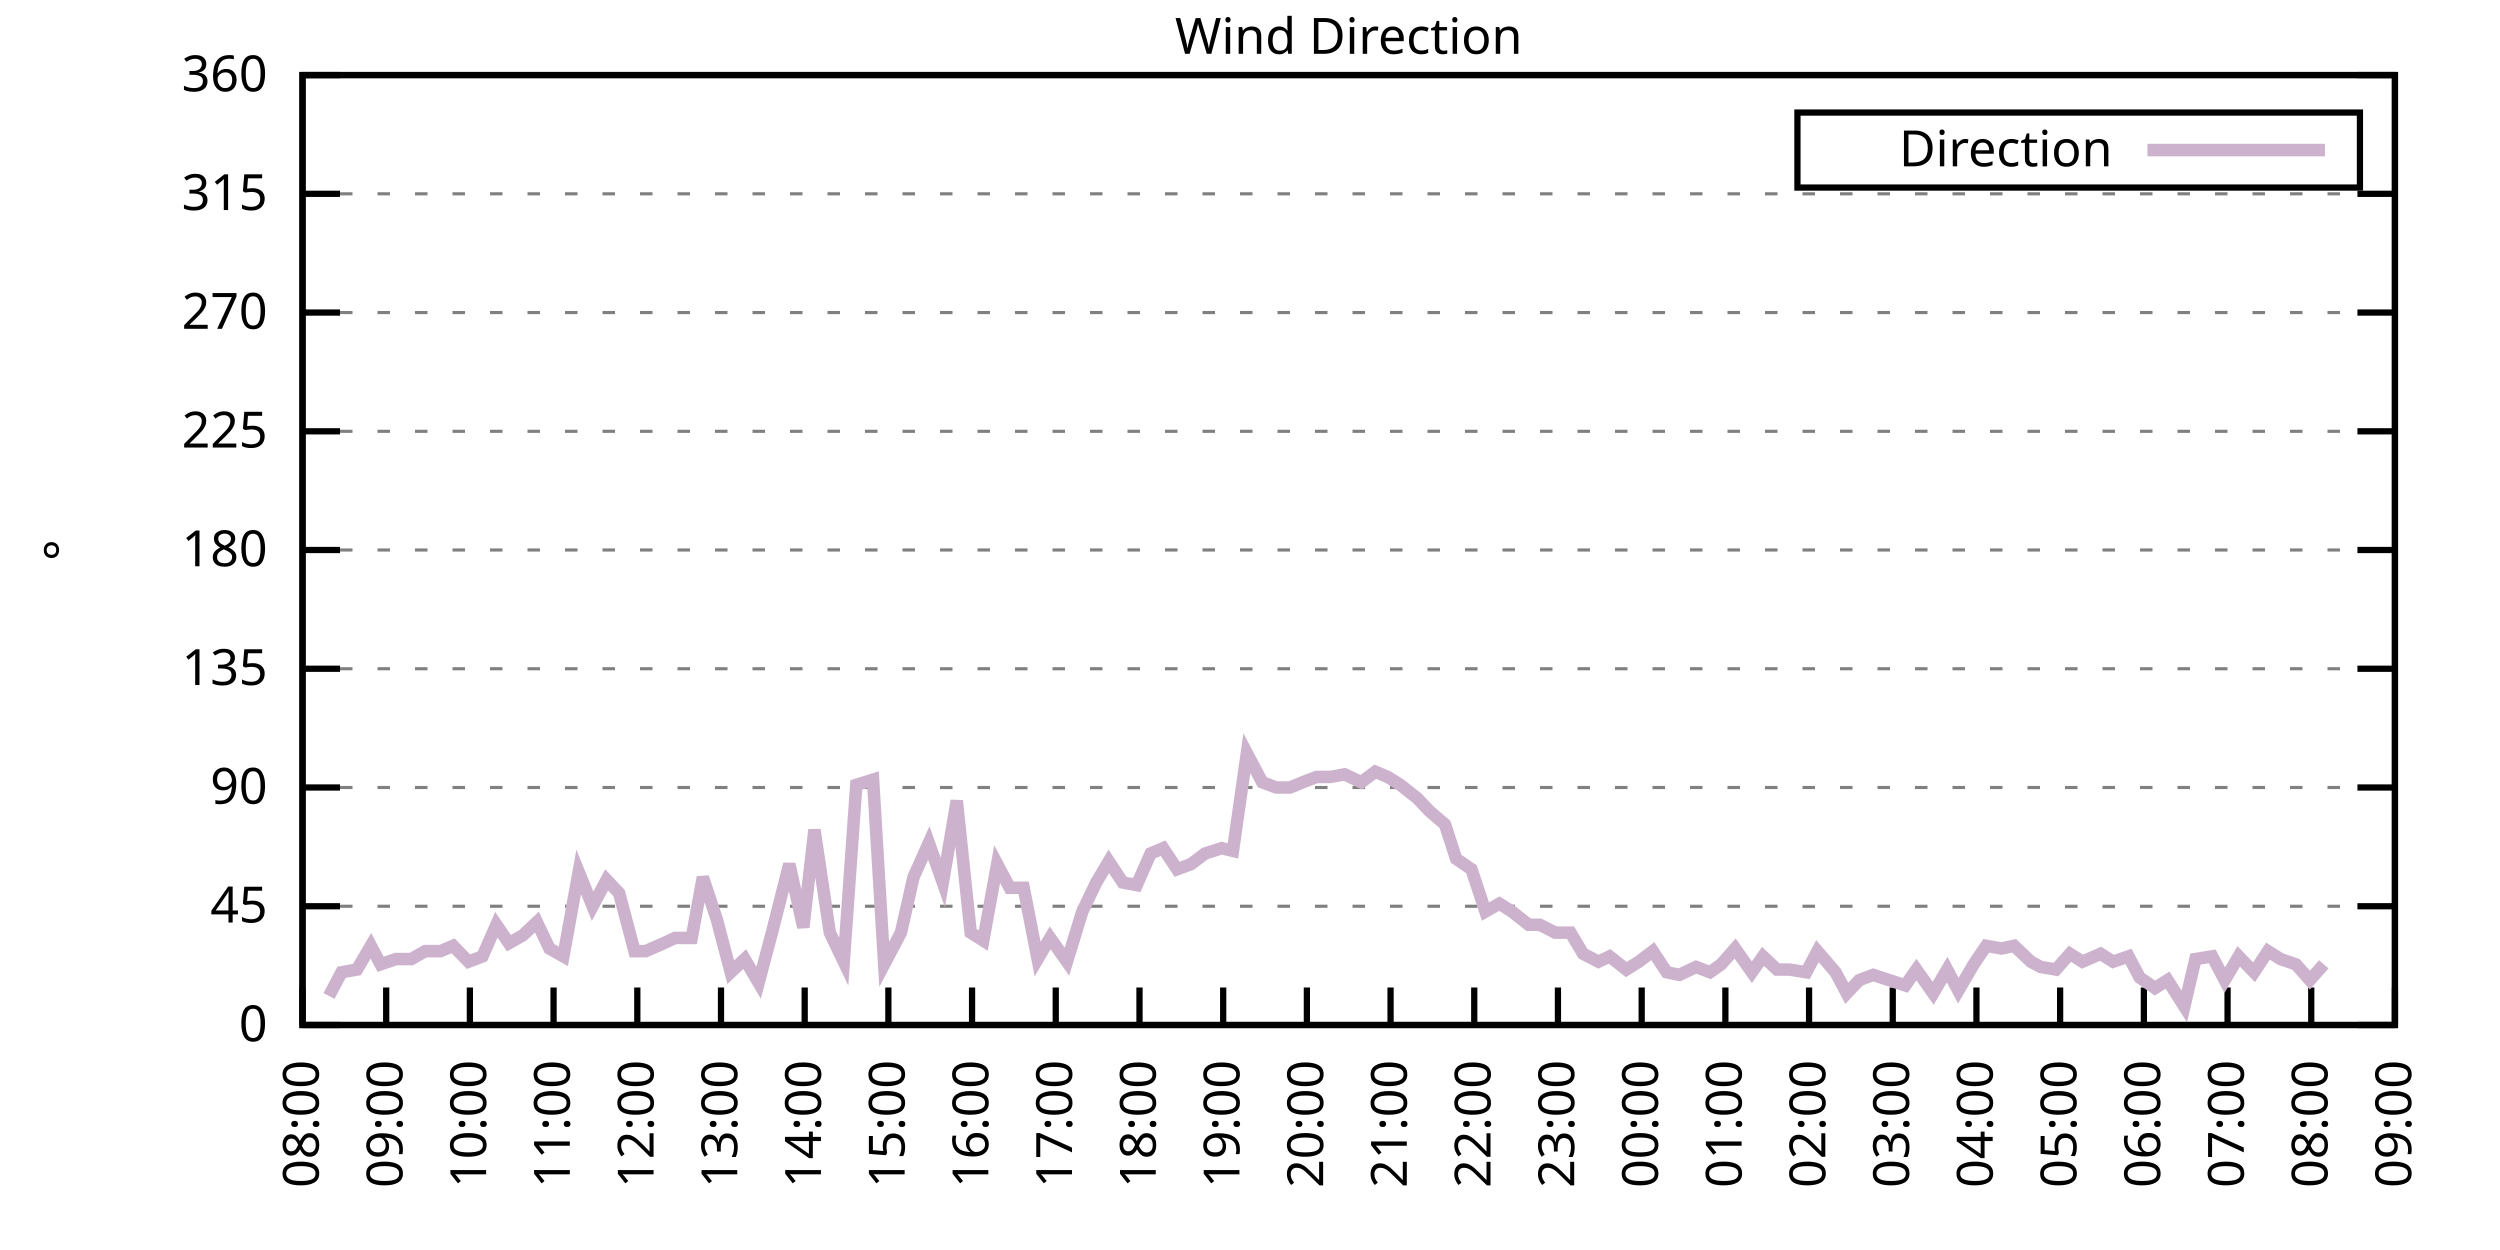
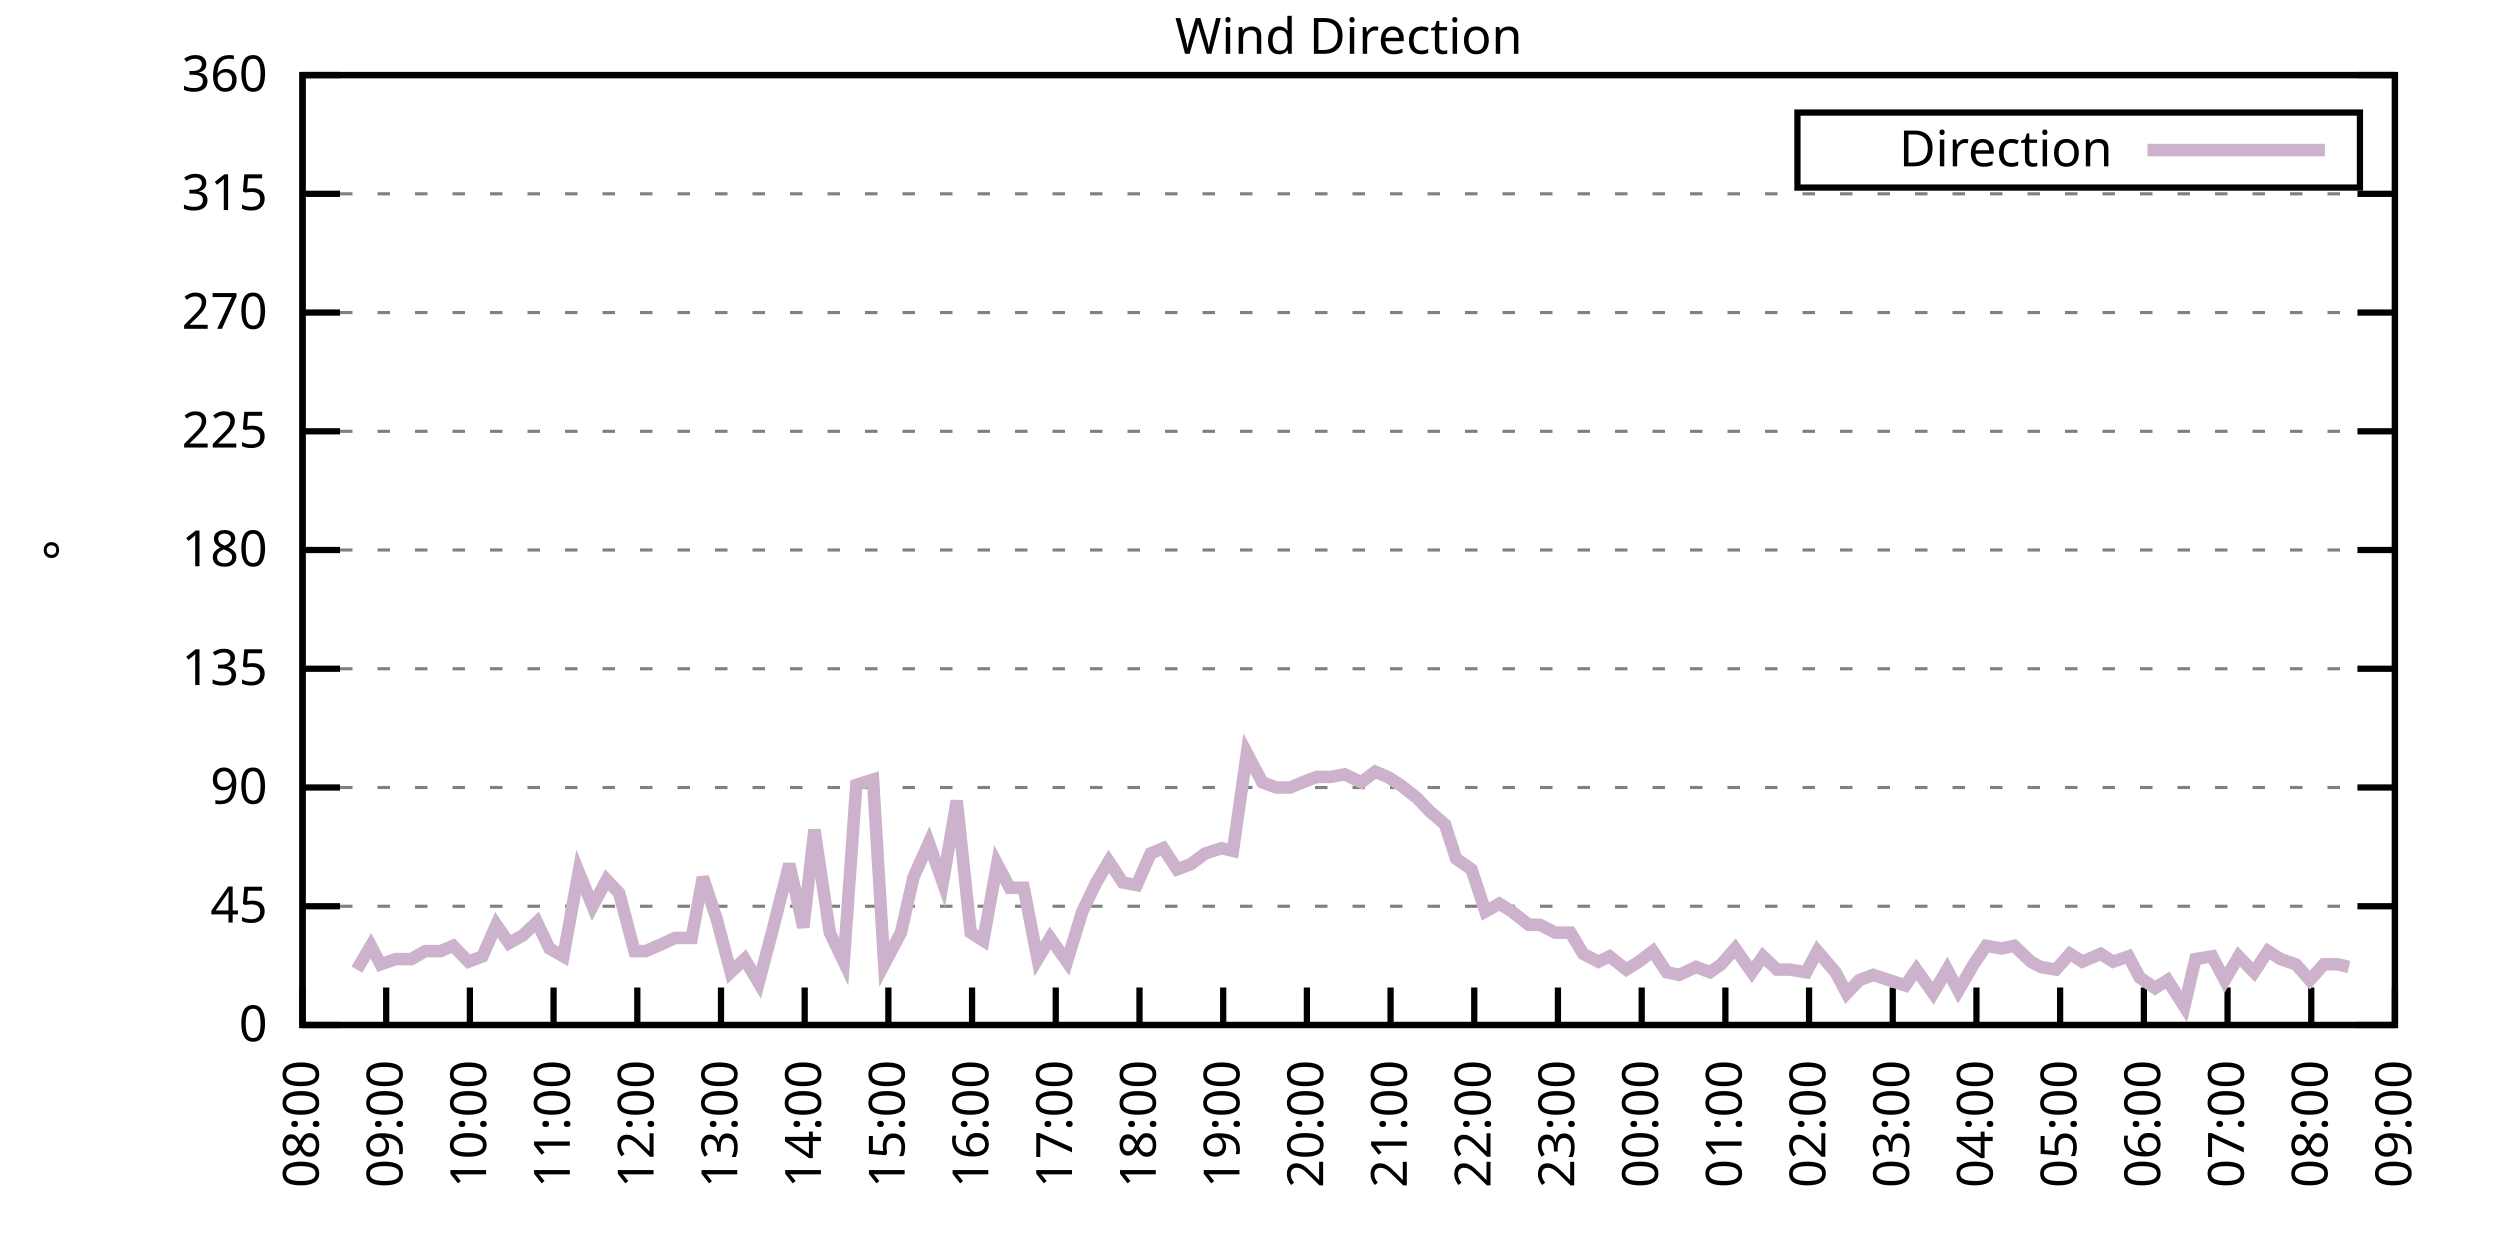
<svg xmlns="http://www.w3.org/2000/svg" xmlns:xlink="http://www.w3.org/1999/xlink" width="400" height="200" viewBox="0 0 400 200">
  <g id="gnuplot_canvas">
    <rect x="0" y="0" width="400" height="200" fill="none" />
    <defs>
      <circle id="gpDot" r="0.5" stroke-width="0.5" stroke="currentColor" />
      <path id="gpPt0" stroke-width="0.333" stroke="currentColor" d="M-1,0 h2 M0,-1 v2" />
      <path id="gpPt1" stroke-width="0.333" stroke="currentColor" d="M-1,-1 L1,1 M1,-1 L-1,1" />
      <path id="gpPt2" stroke-width="0.333" stroke="currentColor" d="M-1,0 L1,0 M0,-1 L0,1 M-1,-1 L1,1 M-1,1 L1,-1" />
      <rect id="gpPt3" stroke-width="0.333" stroke="currentColor" x="-1" y="-1" width="2" height="2" />
      <rect id="gpPt4" stroke-width="0.333" stroke="currentColor" fill="currentColor" x="-1" y="-1" width="2" height="2" />
      <circle id="gpPt5" stroke-width="0.333" stroke="currentColor" cx="0" cy="0" r="1" />
      <use xlink:href="#gpPt5" id="gpPt6" fill="currentColor" stroke="none" />
      <path id="gpPt7" stroke-width="0.333" stroke="currentColor" d="M0,-1.33 L-1.33,0.67 L1.33,0.67 z" />
      <use xlink:href="#gpPt7" id="gpPt8" fill="currentColor" stroke="none" />
      <use xlink:href="#gpPt7" id="gpPt9" stroke="currentColor" transform="rotate(180)" />
      <use xlink:href="#gpPt9" id="gpPt10" fill="currentColor" stroke="none" />
      <use xlink:href="#gpPt3" id="gpPt11" stroke="currentColor" transform="rotate(45)" />
      <use xlink:href="#gpPt11" id="gpPt12" fill="currentColor" stroke="none" />
      <path id="gpPt13" stroke-width="0.333" stroke="currentColor" d="M0,1.330 L1.265,0.411 L0.782,-1.067 L-0.782,-1.076 L-1.265,0.411 z" />
      <use xlink:href="#gpPt13" id="gpPt14" fill="currentColor" stroke="none" />
      <filter id="textbox" filterUnits="objectBoundingBox" x="0" y="0" height="1" width="1">
        <feFlood flood-color="white" flood-opacity="1" result="bgnd" />
        <feComposite in="SourceGraphic" in2="bgnd" operator="atop" />
      </filter>
      <filter id="greybox" filterUnits="objectBoundingBox" x="0" y="0" height="1" width="1">
        <feFlood flood-color="lightgrey" flood-opacity="1" result="grey" />
        <feComposite in="SourceGraphic" in2="grey" operator="atop" />
      </filter>
    </defs>
    <g fill="none" color="white" stroke="currentColor" stroke-width="1.00" stroke-linecap="butt" stroke-linejoin="miter">
</g>
    <g fill="none" color="black" stroke="currentColor" stroke-width="1.00" stroke-linecap="butt" stroke-linejoin="miter">
      <g stroke="none" shape-rendering="crispEdges">
        <polygon fill="rgb(255, 255, 255)" points="48.40,164.00 383.18,164.00 383.18,12.02 48.40,12.02 " />
      </g>
    </g>
    <g fill="none" color="black" stroke="currentColor" stroke-width="1.00" stroke-linecap="butt" stroke-linejoin="miter">
</g>
    <g fill="none" color="black" stroke="black" stroke-width="0.50" stroke-linecap="butt" stroke-linejoin="miter">
</g>
    <g fill="none" color="gray" stroke="currentColor" stroke-width="0.50" stroke-linecap="butt" stroke-linejoin="miter">
      <path stroke="gray" stroke-dasharray="2,4" class="gridline" d="M48.40,164.00 L383.19,164.00  " />
    </g>
    <g fill="none" color="gray" stroke="gray" stroke-width="1.00" stroke-linecap="butt" stroke-linejoin="miter">
</g>
    <g fill="none" color="black" stroke="currentColor" stroke-width="1.00" stroke-linecap="butt" stroke-linejoin="miter">
      <path stroke="black" d="M48.40,164.00 L54.40,164.00 M383.19,164.00 L377.19,164.00  " />
      <g transform="translate(42.80,166.60)" stroke="none" fill="black" font-family="Sans" font-size="8.00" text-anchor="end">
        <text>
          <tspan font-family="Sans"> 0</tspan>
        </text>
      </g>
    </g>
    <g fill="none" color="black" stroke="currentColor" stroke-width="1.00" stroke-linecap="butt" stroke-linejoin="miter">
</g>
    <g fill="none" color="black" stroke="black" stroke-width="0.50" stroke-linecap="butt" stroke-linejoin="miter">
</g>
    <g fill="none" color="gray" stroke="currentColor" stroke-width="0.50" stroke-linecap="butt" stroke-linejoin="miter">
      <path stroke="gray" stroke-dasharray="2,4" class="gridline" d="M48.40,145.00 L383.19,145.00  " />
    </g>
    <g fill="none" color="gray" stroke="gray" stroke-width="1.00" stroke-linecap="butt" stroke-linejoin="miter">
</g>
    <g fill="none" color="black" stroke="currentColor" stroke-width="1.00" stroke-linecap="butt" stroke-linejoin="miter">
      <path stroke="black" d="M48.40,145.00 L54.40,145.00 M383.19,145.00 L377.19,145.00  " />
      <g transform="translate(42.80,147.60)" stroke="none" fill="black" font-family="Sans" font-size="8.00" text-anchor="end">
        <text>
          <tspan font-family="Sans"> 45</tspan>
        </text>
      </g>
    </g>
    <g fill="none" color="black" stroke="currentColor" stroke-width="1.00" stroke-linecap="butt" stroke-linejoin="miter">
</g>
    <g fill="none" color="black" stroke="black" stroke-width="0.50" stroke-linecap="butt" stroke-linejoin="miter">
</g>
    <g fill="none" color="gray" stroke="currentColor" stroke-width="0.50" stroke-linecap="butt" stroke-linejoin="miter">
      <path stroke="gray" stroke-dasharray="2,4" class="gridline" d="M48.40,126.00 L383.19,126.00  " />
    </g>
    <g fill="none" color="gray" stroke="gray" stroke-width="1.00" stroke-linecap="butt" stroke-linejoin="miter">
</g>
    <g fill="none" color="black" stroke="currentColor" stroke-width="1.00" stroke-linecap="butt" stroke-linejoin="miter">
      <path stroke="black" d="M48.40,126.00 L54.40,126.00 M383.19,126.00 L377.19,126.00  " />
      <g transform="translate(42.80,128.60)" stroke="none" fill="black" font-family="Sans" font-size="8.00" text-anchor="end">
        <text>
          <tspan font-family="Sans"> 90</tspan>
        </text>
      </g>
    </g>
    <g fill="none" color="black" stroke="currentColor" stroke-width="1.00" stroke-linecap="butt" stroke-linejoin="miter">
</g>
    <g fill="none" color="black" stroke="black" stroke-width="0.50" stroke-linecap="butt" stroke-linejoin="miter">
</g>
    <g fill="none" color="gray" stroke="currentColor" stroke-width="0.50" stroke-linecap="butt" stroke-linejoin="miter">
      <path stroke="gray" stroke-dasharray="2,4" class="gridline" d="M48.40,107.00 L383.19,107.00  " />
    </g>
    <g fill="none" color="gray" stroke="gray" stroke-width="1.00" stroke-linecap="butt" stroke-linejoin="miter">
</g>
    <g fill="none" color="black" stroke="currentColor" stroke-width="1.00" stroke-linecap="butt" stroke-linejoin="miter">
      <path stroke="black" d="M48.40,107.00 L54.40,107.00 M383.19,107.00 L377.19,107.00  " />
      <g transform="translate(42.80,109.60)" stroke="none" fill="black" font-family="Sans" font-size="8.00" text-anchor="end">
        <text>
          <tspan font-family="Sans"> 135</tspan>
        </text>
      </g>
    </g>
    <g fill="none" color="black" stroke="currentColor" stroke-width="1.00" stroke-linecap="butt" stroke-linejoin="miter">
</g>
    <g fill="none" color="black" stroke="black" stroke-width="0.50" stroke-linecap="butt" stroke-linejoin="miter">
</g>
    <g fill="none" color="gray" stroke="currentColor" stroke-width="0.50" stroke-linecap="butt" stroke-linejoin="miter">
      <path stroke="gray" stroke-dasharray="2,4" class="gridline" d="M48.40,88.00 L383.19,88.00  " />
    </g>
    <g fill="none" color="gray" stroke="gray" stroke-width="1.00" stroke-linecap="butt" stroke-linejoin="miter">
</g>
    <g fill="none" color="black" stroke="currentColor" stroke-width="1.00" stroke-linecap="butt" stroke-linejoin="miter">
      <path stroke="black" d="M48.40,88.00 L54.40,88.00 M383.19,88.00 L377.19,88.00  " />
      <g transform="translate(42.80,90.60)" stroke="none" fill="black" font-family="Sans" font-size="8.00" text-anchor="end">
        <text>
          <tspan font-family="Sans"> 180</tspan>
        </text>
      </g>
    </g>
    <g fill="none" color="black" stroke="currentColor" stroke-width="1.00" stroke-linecap="butt" stroke-linejoin="miter">
</g>
    <g fill="none" color="black" stroke="black" stroke-width="0.50" stroke-linecap="butt" stroke-linejoin="miter">
</g>
    <g fill="none" color="gray" stroke="currentColor" stroke-width="0.50" stroke-linecap="butt" stroke-linejoin="miter">
      <path stroke="gray" stroke-dasharray="2,4" class="gridline" d="M48.40,69.01 L383.19,69.01  " />
    </g>
    <g fill="none" color="gray" stroke="gray" stroke-width="1.00" stroke-linecap="butt" stroke-linejoin="miter">
</g>
    <g fill="none" color="black" stroke="currentColor" stroke-width="1.00" stroke-linecap="butt" stroke-linejoin="miter">
      <path stroke="black" d="M48.40,69.01 L54.40,69.01 M383.19,69.01 L377.19,69.01  " />
      <g transform="translate(42.80,71.61)" stroke="none" fill="black" font-family="Sans" font-size="8.00" text-anchor="end">
        <text>
          <tspan font-family="Sans"> 225</tspan>
        </text>
      </g>
    </g>
    <g fill="none" color="black" stroke="currentColor" stroke-width="1.00" stroke-linecap="butt" stroke-linejoin="miter">
</g>
    <g fill="none" color="black" stroke="black" stroke-width="0.50" stroke-linecap="butt" stroke-linejoin="miter">
</g>
    <g fill="none" color="gray" stroke="currentColor" stroke-width="0.50" stroke-linecap="butt" stroke-linejoin="miter">
      <path stroke="gray" stroke-dasharray="2,4" class="gridline" d="M48.40,50.01 L383.19,50.01  " />
    </g>
    <g fill="none" color="gray" stroke="gray" stroke-width="1.00" stroke-linecap="butt" stroke-linejoin="miter">
</g>
    <g fill="none" color="black" stroke="currentColor" stroke-width="1.00" stroke-linecap="butt" stroke-linejoin="miter">
      <path stroke="black" d="M48.40,50.01 L54.40,50.01 M383.19,50.01 L377.19,50.01  " />
      <g transform="translate(42.80,52.61)" stroke="none" fill="black" font-family="Sans" font-size="8.00" text-anchor="end">
        <text>
          <tspan font-family="Sans"> 270</tspan>
        </text>
      </g>
    </g>
    <g fill="none" color="black" stroke="currentColor" stroke-width="1.00" stroke-linecap="butt" stroke-linejoin="miter">
</g>
    <g fill="none" color="black" stroke="black" stroke-width="0.50" stroke-linecap="butt" stroke-linejoin="miter">
</g>
    <g fill="none" color="gray" stroke="currentColor" stroke-width="0.50" stroke-linecap="butt" stroke-linejoin="miter">
      <path stroke="gray" stroke-dasharray="2,4" class="gridline" d="M48.40,31.01 L383.19,31.01  " />
    </g>
    <g fill="none" color="gray" stroke="gray" stroke-width="1.00" stroke-linecap="butt" stroke-linejoin="miter">
</g>
    <g fill="none" color="black" stroke="currentColor" stroke-width="1.00" stroke-linecap="butt" stroke-linejoin="miter">
      <path stroke="black" d="M48.40,31.01 L54.40,31.01 M383.19,31.01 L377.19,31.01  " />
      <g transform="translate(42.80,33.61)" stroke="none" fill="black" font-family="Sans" font-size="8.00" text-anchor="end">
        <text>
          <tspan font-family="Sans"> 315</tspan>
        </text>
      </g>
    </g>
    <g fill="none" color="black" stroke="currentColor" stroke-width="1.00" stroke-linecap="butt" stroke-linejoin="miter">
</g>
    <g fill="none" color="black" stroke="black" stroke-width="0.50" stroke-linecap="butt" stroke-linejoin="miter">
</g>
    <g fill="none" color="gray" stroke="currentColor" stroke-width="0.50" stroke-linecap="butt" stroke-linejoin="miter">
      <path stroke="gray" stroke-dasharray="2,4" class="gridline" d="M48.40,12.01 L383.19,12.01  " />
    </g>
    <g fill="none" color="gray" stroke="gray" stroke-width="1.00" stroke-linecap="butt" stroke-linejoin="miter">
</g>
    <g fill="none" color="black" stroke="currentColor" stroke-width="1.00" stroke-linecap="butt" stroke-linejoin="miter">
      <path stroke="black" d="M48.40,12.01 L54.40,12.01 M383.19,12.01 L377.19,12.01  " />
      <g transform="translate(42.80,14.61)" stroke="none" fill="black" font-family="Sans" font-size="8.00" text-anchor="end">
        <text>
          <tspan font-family="Sans"> 360</tspan>
        </text>
      </g>
    </g>
    <g fill="none" color="black" stroke="currentColor" stroke-width="1.00" stroke-linecap="butt" stroke-linejoin="miter">
      <path stroke="black" d="M48.40,164.00 L48.40,158.00  " />
      <g transform="translate(51.00,169.60) rotate(270.00)" stroke="none" fill="black" font-family="Sans" font-size="8.00" text-anchor="end">
        <text>
          <tspan font-family="Sans">08:00</tspan>
        </text>
      </g>
    </g>
    <g fill="none" color="black" stroke="currentColor" stroke-width="1.00" stroke-linecap="butt" stroke-linejoin="miter">
      <path stroke="black" d="M61.79,164.00 L61.79,158.00  " />
      <g transform="translate(64.39,169.60) rotate(270.00)" stroke="none" fill="black" font-family="Sans" font-size="8.00" text-anchor="end">
        <text>
          <tspan font-family="Sans">09:00</tspan>
        </text>
      </g>
    </g>
    <g fill="none" color="black" stroke="currentColor" stroke-width="1.00" stroke-linecap="butt" stroke-linejoin="miter">
      <path stroke="black" d="M75.18,164.00 L75.18,158.00  " />
      <g transform="translate(77.78,169.60) rotate(270.00)" stroke="none" fill="black" font-family="Sans" font-size="8.00" text-anchor="end">
        <text>
          <tspan font-family="Sans">10:00</tspan>
        </text>
      </g>
    </g>
    <g fill="none" color="black" stroke="currentColor" stroke-width="1.00" stroke-linecap="butt" stroke-linejoin="miter">
      <path stroke="black" d="M88.57,164.00 L88.57,158.00  " />
      <g transform="translate(91.17,169.60) rotate(270.00)" stroke="none" fill="black" font-family="Sans" font-size="8.00" text-anchor="end">
        <text>
          <tspan font-family="Sans">11:00</tspan>
        </text>
      </g>
    </g>
    <g fill="none" color="black" stroke="currentColor" stroke-width="1.00" stroke-linecap="butt" stroke-linejoin="miter">
      <path stroke="black" d="M101.97,164.00 L101.97,158.00  " />
      <g transform="translate(104.57,169.60) rotate(270.00)" stroke="none" fill="black" font-family="Sans" font-size="8.00" text-anchor="end">
        <text>
          <tspan font-family="Sans">12:00</tspan>
        </text>
      </g>
    </g>
    <g fill="none" color="black" stroke="currentColor" stroke-width="1.00" stroke-linecap="butt" stroke-linejoin="miter">
      <path stroke="black" d="M115.36,164.00 L115.36,158.00  " />
      <g transform="translate(117.96,169.60) rotate(270.00)" stroke="none" fill="black" font-family="Sans" font-size="8.00" text-anchor="end">
        <text>
          <tspan font-family="Sans">13:00</tspan>
        </text>
      </g>
    </g>
    <g fill="none" color="black" stroke="currentColor" stroke-width="1.00" stroke-linecap="butt" stroke-linejoin="miter">
      <path stroke="black" d="M128.75,164.00 L128.75,158.00  " />
      <g transform="translate(131.35,169.60) rotate(270.00)" stroke="none" fill="black" font-family="Sans" font-size="8.00" text-anchor="end">
        <text>
          <tspan font-family="Sans">14:00</tspan>
        </text>
      </g>
    </g>
    <g fill="none" color="black" stroke="currentColor" stroke-width="1.00" stroke-linecap="butt" stroke-linejoin="miter">
      <path stroke="black" d="M142.14,164.00 L142.14,158.00  " />
      <g transform="translate(144.74,169.60) rotate(270.00)" stroke="none" fill="black" font-family="Sans" font-size="8.00" text-anchor="end">
        <text>
          <tspan font-family="Sans">15:00</tspan>
        </text>
      </g>
    </g>
    <g fill="none" color="black" stroke="currentColor" stroke-width="1.00" stroke-linecap="butt" stroke-linejoin="miter">
      <path stroke="black" d="M155.53,164.00 L155.53,158.00  " />
      <g transform="translate(158.13,169.60) rotate(270.00)" stroke="none" fill="black" font-family="Sans" font-size="8.00" text-anchor="end">
        <text>
          <tspan font-family="Sans">16:00</tspan>
        </text>
      </g>
    </g>
    <g fill="none" color="black" stroke="currentColor" stroke-width="1.00" stroke-linecap="butt" stroke-linejoin="miter">
      <path stroke="black" d="M168.92,164.00 L168.92,158.00  " />
      <g transform="translate(171.52,169.60) rotate(270.00)" stroke="none" fill="black" font-family="Sans" font-size="8.00" text-anchor="end">
        <text>
          <tspan font-family="Sans">17:00</tspan>
        </text>
      </g>
    </g>
    <g fill="none" color="black" stroke="currentColor" stroke-width="1.00" stroke-linecap="butt" stroke-linejoin="miter">
      <path stroke="black" d="M182.32,164.00 L182.32,158.00  " />
      <g transform="translate(184.92,169.60) rotate(270.00)" stroke="none" fill="black" font-family="Sans" font-size="8.00" text-anchor="end">
        <text>
          <tspan font-family="Sans">18:00</tspan>
        </text>
      </g>
    </g>
    <g fill="none" color="black" stroke="currentColor" stroke-width="1.00" stroke-linecap="butt" stroke-linejoin="miter">
      <path stroke="black" d="M195.71,164.00 L195.71,158.00  " />
      <g transform="translate(198.31,169.60) rotate(270.00)" stroke="none" fill="black" font-family="Sans" font-size="8.00" text-anchor="end">
        <text>
          <tspan font-family="Sans">19:00</tspan>
        </text>
      </g>
    </g>
    <g fill="none" color="black" stroke="currentColor" stroke-width="1.00" stroke-linecap="butt" stroke-linejoin="miter">
      <path stroke="black" d="M209.10,164.00 L209.10,158.00  " />
      <g transform="translate(211.70,169.60) rotate(270.00)" stroke="none" fill="black" font-family="Sans" font-size="8.00" text-anchor="end">
        <text>
          <tspan font-family="Sans">20:00</tspan>
        </text>
      </g>
    </g>
    <g fill="none" color="black" stroke="currentColor" stroke-width="1.00" stroke-linecap="butt" stroke-linejoin="miter">
      <path stroke="black" d="M222.49,164.00 L222.49,158.00  " />
      <g transform="translate(225.09,169.60) rotate(270.00)" stroke="none" fill="black" font-family="Sans" font-size="8.00" text-anchor="end">
        <text>
          <tspan font-family="Sans">21:00</tspan>
        </text>
      </g>
    </g>
    <g fill="none" color="black" stroke="currentColor" stroke-width="1.00" stroke-linecap="butt" stroke-linejoin="miter">
      <path stroke="black" d="M235.88,164.00 L235.88,158.00  " />
      <g transform="translate(238.48,169.60) rotate(270.00)" stroke="none" fill="black" font-family="Sans" font-size="8.00" text-anchor="end">
        <text>
          <tspan font-family="Sans">22:00</tspan>
        </text>
      </g>
    </g>
    <g fill="none" color="black" stroke="currentColor" stroke-width="1.00" stroke-linecap="butt" stroke-linejoin="miter">
      <path stroke="black" d="M249.27,164.00 L249.27,158.00  " />
      <g transform="translate(251.87,169.60) rotate(270.00)" stroke="none" fill="black" font-family="Sans" font-size="8.00" text-anchor="end">
        <text>
          <tspan font-family="Sans">23:00</tspan>
        </text>
      </g>
    </g>
    <g fill="none" color="black" stroke="currentColor" stroke-width="1.00" stroke-linecap="butt" stroke-linejoin="miter">
      <path stroke="black" d="M262.67,164.00 L262.67,158.00  " />
      <g transform="translate(265.27,169.60) rotate(270.00)" stroke="none" fill="black" font-family="Sans" font-size="8.00" text-anchor="end">
        <text>
          <tspan font-family="Sans">00:00</tspan>
        </text>
      </g>
    </g>
    <g fill="none" color="black" stroke="currentColor" stroke-width="1.00" stroke-linecap="butt" stroke-linejoin="miter">
      <path stroke="black" d="M276.06,164.00 L276.06,158.00  " />
      <g transform="translate(278.66,169.60) rotate(270.00)" stroke="none" fill="black" font-family="Sans" font-size="8.00" text-anchor="end">
        <text>
          <tspan font-family="Sans">01:00</tspan>
        </text>
      </g>
    </g>
    <g fill="none" color="black" stroke="currentColor" stroke-width="1.00" stroke-linecap="butt" stroke-linejoin="miter">
      <path stroke="black" d="M289.45,164.00 L289.45,158.00  " />
      <g transform="translate(292.05,169.60) rotate(270.00)" stroke="none" fill="black" font-family="Sans" font-size="8.00" text-anchor="end">
        <text>
          <tspan font-family="Sans">02:00</tspan>
        </text>
      </g>
    </g>
    <g fill="none" color="black" stroke="currentColor" stroke-width="1.00" stroke-linecap="butt" stroke-linejoin="miter">
      <path stroke="black" d="M302.84,164.00 L302.84,158.00  " />
      <g transform="translate(305.44,169.60) rotate(270.00)" stroke="none" fill="black" font-family="Sans" font-size="8.00" text-anchor="end">
        <text>
          <tspan font-family="Sans">03:00</tspan>
        </text>
      </g>
    </g>
    <g fill="none" color="black" stroke="currentColor" stroke-width="1.00" stroke-linecap="butt" stroke-linejoin="miter">
      <path stroke="black" d="M316.23,164.00 L316.23,158.00  " />
      <g transform="translate(318.83,169.60) rotate(270.00)" stroke="none" fill="black" font-family="Sans" font-size="8.00" text-anchor="end">
        <text>
          <tspan font-family="Sans">04:00</tspan>
        </text>
      </g>
    </g>
    <g fill="none" color="black" stroke="currentColor" stroke-width="1.00" stroke-linecap="butt" stroke-linejoin="miter">
      <path stroke="black" d="M329.62,164.00 L329.62,158.00  " />
      <g transform="translate(332.22,169.60) rotate(270.00)" stroke="none" fill="black" font-family="Sans" font-size="8.00" text-anchor="end">
        <text>
          <tspan font-family="Sans">05:00</tspan>
        </text>
      </g>
    </g>
    <g fill="none" color="black" stroke="currentColor" stroke-width="1.00" stroke-linecap="butt" stroke-linejoin="miter">
      <path stroke="black" d="M343.02,164.00 L343.02,158.00  " />
      <g transform="translate(345.62,169.60) rotate(270.00)" stroke="none" fill="black" font-family="Sans" font-size="8.00" text-anchor="end">
        <text>
          <tspan font-family="Sans">06:00</tspan>
        </text>
      </g>
    </g>
    <g fill="none" color="black" stroke="currentColor" stroke-width="1.00" stroke-linecap="butt" stroke-linejoin="miter">
      <path stroke="black" d="M356.41,164.00 L356.41,158.00  " />
      <g transform="translate(359.01,169.60) rotate(270.00)" stroke="none" fill="black" font-family="Sans" font-size="8.00" text-anchor="end">
        <text>
          <tspan font-family="Sans">07:00</tspan>
        </text>
      </g>
    </g>
    <g fill="none" color="black" stroke="currentColor" stroke-width="1.00" stroke-linecap="butt" stroke-linejoin="miter">
      <path stroke="black" d="M369.80,164.00 L369.80,158.00  " />
      <g transform="translate(372.40,169.60) rotate(270.00)" stroke="none" fill="black" font-family="Sans" font-size="8.00" text-anchor="end">
        <text>
          <tspan font-family="Sans">08:00</tspan>
        </text>
      </g>
    </g>
    <g fill="none" color="black" stroke="currentColor" stroke-width="1.00" stroke-linecap="butt" stroke-linejoin="miter">
      <path stroke="black" d="M383.19,164.00 L383.19,158.00  " />
      <g transform="translate(385.79,169.60) rotate(270.00)" stroke="none" fill="black" font-family="Sans" font-size="8.00" text-anchor="end">
        <text>
          <tspan font-family="Sans">09:00</tspan>
        </text>
      </g>
    </g>
    <g fill="none" color="black" stroke="currentColor" stroke-width="1.00" stroke-linecap="butt" stroke-linejoin="miter">
</g>
    <g fill="none" color="black" stroke="currentColor" stroke-width="1.00" stroke-linecap="butt" stroke-linejoin="miter">
      <path stroke="black" d="M48.40,12.01 L48.40,164.00 L383.19,164.00 L383.19,12.01 L48.40,12.01 Z  " />
    </g>
    <g fill="none" color="black" stroke="currentColor" stroke-width="1.00" stroke-linecap="butt" stroke-linejoin="miter">
</g>
    <g fill="none" color="black" stroke="currentColor" stroke-width="1.00" stroke-linecap="butt" stroke-linejoin="miter">
      <path stroke="black" d="M287.59,30.01 L287.59,18.01 L377.59,18.01 L377.59,30.01 L287.59,30.01 Z  " />
    </g>
    <g id="Wind_direction_plot_1">
      <g fill="none" color="white" stroke="black" stroke-width="2.00" stroke-linecap="butt" stroke-linejoin="miter">
</g>
      <g fill="none" color="black" stroke="currentColor" stroke-width="2.00" stroke-linecap="butt" stroke-linejoin="miter">
        <g transform="translate(337.99,26.61)" stroke="none" fill="black" font-family="Sans" font-size="8.00" text-anchor="end">
          <text>
            <tspan font-family="Sans">Direction</tspan>
          </text>
        </g>
      </g>
      <g fill="none" color="black" stroke="currentColor" stroke-width="2.00" stroke-linecap="butt" stroke-linejoin="miter">
-         <path stroke="rgb(204, 178, 204)" d="M343.59,24.01 L371.99,24.01 M52.64,159.36 L54.65,155.56 L57.10,155.13 L59.34,151.33 L60.90,154.29 L63.35,153.45   L65.81,153.45 L68.04,152.18 L70.50,152.18 L72.50,151.33 L74.96,153.87 L77.19,153.02 L79.42,147.96 L81.43,150.91   L83.66,149.65 L85.90,147.53 L87.91,151.76 L90.14,153.02 L92.59,139.51 L94.82,145.00 L97.06,140.78 L99.06,142.89   L101.52,152.18 L103.31,152.18 L106.21,150.91 L107.99,150.07 L110.67,150.07 L112.46,140.36 L114.69,147.11 L116.92,155.56   L119.15,153.45 L121.38,157.24 L123.62,148.80 L126.29,138.25 L128.53,148.38 L130.31,132.76 L132.77,149.22 L135.00,153.87   L137.01,125.58 L139.69,124.74 L141.47,154.29 L144.15,149.22 L146.16,140.36 L148.61,134.87 L150.85,141.20 L153.08,128.11   L155.31,149.22 L157.32,150.49 L159.55,138.25 L161.56,142.05 L163.79,142.05 L166.02,153.45 L168.03,150.07 L170.71,153.87   L173.17,145.85 L175.40,141.20 L177.41,137.82 L179.64,141.20 L181.87,141.62 L184.10,136.56 L186.11,135.71 L188.34,139.09   L190.57,138.25 L192.81,136.56 L195.48,135.71 L197.27,136.14 L199.50,120.51 L201.96,125.16 L204.19,126.00 L206.42,126.00   L208.43,125.16 L210.66,124.31 L212.89,124.31 L215.13,123.89 L217.80,125.16 L220.04,123.47 L222.04,124.31 L224.05,125.58   L226.73,127.69 L228.74,129.80 L231.20,131.91 L232.98,137.40 L235.44,139.09 L237.67,145.85 L239.90,144.58 L241.91,145.85   L244.59,147.96 L246.37,147.96 L248.83,149.22 L251.28,149.22 L253.29,152.60 L255.75,153.87 L257.53,153.02 L260.21,155.13   L262.22,153.87 L264.45,152.18 L266.68,155.56 L268.69,155.98 L271.37,154.71 L273.60,155.56 L275.39,154.29 L277.62,151.76   L280.30,155.56 L282.08,153.02 L284.32,155.13 L286.32,155.13 L289.00,155.56 L290.79,152.18 L293.69,155.56 L295.48,158.93   L297.48,156.82 L299.72,155.98 L304.85,157.67 L306.63,155.13 L309.31,158.93 L311.54,155.13 L313.33,158.51 L315.79,154.29   L317.79,151.33 L320.25,151.76 L322.26,151.33 L324.94,153.87 L326.50,154.71 L328.95,155.13 L331.19,152.60 L333.19,153.87   L336.10,152.60 L338.10,153.87 L340.56,153.02 L342.35,156.40 L344.80,158.09 L346.81,156.82 L349.49,161.04 L351.27,153.45   L353.95,153.02 L355.96,156.82 L358.19,153.02 L360.65,155.56 L362.88,152.18 L364.89,153.45 L367.34,154.29 L369.58,156.82   L371.81,154.29  " />
+         <path stroke="rgb(204, 178, 204)" d="M343.59,24.01 L371.99,24.01 M57.10,155.13 L59.34,151.33 L60.90,154.29 L63.35,153.45 L65.81,153.45 L68.04,152.18   L70.50,152.18 L72.50,151.33 L74.96,153.87 L77.19,153.02 L79.42,147.96 L81.43,150.91 L83.66,149.65 L85.90,147.53   L87.91,151.76 L90.14,153.02 L92.59,139.51 L94.82,145.00 L97.06,140.78 L99.06,142.89 L101.52,152.18 L103.31,152.18   L106.21,150.91 L107.99,150.07 L110.67,150.07 L112.46,140.36 L114.69,147.11 L116.92,155.56 L119.15,153.45 L121.38,157.24   L123.62,148.80 L126.29,138.25 L128.53,148.38 L130.31,132.76 L132.77,149.22 L135.00,153.87 L137.01,125.58 L139.69,124.74   L141.47,154.29 L144.15,149.22 L146.16,140.36 L148.61,134.87 L150.85,141.20 L153.08,128.11 L155.31,149.22 L157.32,150.49   L159.55,138.25 L161.56,142.05 L163.79,142.05 L166.02,153.45 L168.03,150.07 L170.71,153.87 L173.17,145.85 L175.40,141.20   L177.41,137.82 L179.64,141.20 L181.87,141.62 L184.10,136.56 L186.11,135.71 L188.34,139.09 L190.57,138.25 L192.81,136.56   L195.48,135.71 L197.27,136.14 L199.50,120.51 L201.96,125.16 L204.19,126.00 L206.42,126.00 L208.43,125.16 L210.66,124.31   L212.89,124.31 L215.13,123.89 L217.80,125.16 L220.04,123.47 L222.04,124.31 L224.05,125.58 L226.73,127.69 L228.74,129.80   L231.20,131.91 L232.98,137.40 L235.44,139.09 L237.67,145.85 L239.90,144.58 L241.91,145.85 L244.59,147.96 L246.37,147.96   L248.83,149.22 L251.28,149.22 L253.29,152.60 L255.75,153.87 L257.53,153.02 L260.21,155.13 L262.22,153.87 L264.45,152.18   L266.68,155.56 L268.69,155.98 L271.37,154.71 L273.60,155.56 L275.39,154.29 L277.62,151.76 L280.30,155.56 L282.08,153.02   L284.32,155.13 L286.32,155.13 L289.00,155.56 L290.79,152.18 L293.69,155.56 L295.48,158.93 L297.48,156.82 L299.72,155.98   L304.85,157.67 L306.63,155.13 L309.31,158.93 L311.54,155.13 L313.33,158.51 L315.79,154.29 L317.79,151.33 L320.25,151.76   L322.26,151.33 L324.94,153.87 L326.50,154.71 L328.95,155.13 L331.19,152.60 L333.19,153.87 L336.10,152.60 L338.10,153.87   L340.56,153.02 L342.35,156.40 L344.80,158.09 L346.81,156.82 L349.49,161.04 L351.27,153.45 L353.95,153.02 L355.96,156.82   L358.19,153.02 L360.65,155.56 L362.88,152.18 L364.89,153.45 L367.34,154.29 L369.58,156.82 L371.81,154.29 L374.04,154.29   L375.82,154.71  " />
      </g>
    </g>
    <g fill="none" color="black" stroke="currentColor" stroke-width="2.00" stroke-linecap="butt" stroke-linejoin="miter">
</g>
    <g fill="none" color="black" stroke="black" stroke-width="1.00" stroke-linecap="butt" stroke-linejoin="miter">
</g>
    <g fill="none" color="black" stroke="currentColor" stroke-width="1.00" stroke-linecap="butt" stroke-linejoin="miter">
      <path stroke="black" d="M48.40,12.01 L48.40,164.00 L383.19,164.00 L383.19,12.01 L48.40,12.01 Z  " />
      <g transform="translate(12.80,88.01) rotate(270.00)" stroke="none" fill="black" font-family="Sans" font-size="8.00" text-anchor="middle">
        <text>
          <tspan font-family="Sans">°</tspan>
        </text>
      </g>
    </g>
    <g fill="none" color="black" stroke="currentColor" stroke-width="1.00" stroke-linecap="butt" stroke-linejoin="miter">
</g>
    <g fill="none" color="black" stroke="currentColor" stroke-width="1.00" stroke-linecap="butt" stroke-linejoin="miter">
      <g transform="translate(215.79,8.61)" stroke="none" fill="black" font-family="Sans" font-size="8.00" text-anchor="middle">
        <text>
          <tspan font-family="Sans">Wind Direction</tspan>
        </text>
      </g>
    </g>
    <g fill="none" color="black" stroke="currentColor" stroke-width="1.00" stroke-linecap="butt" stroke-linejoin="miter">
</g>
  </g>
</svg>
